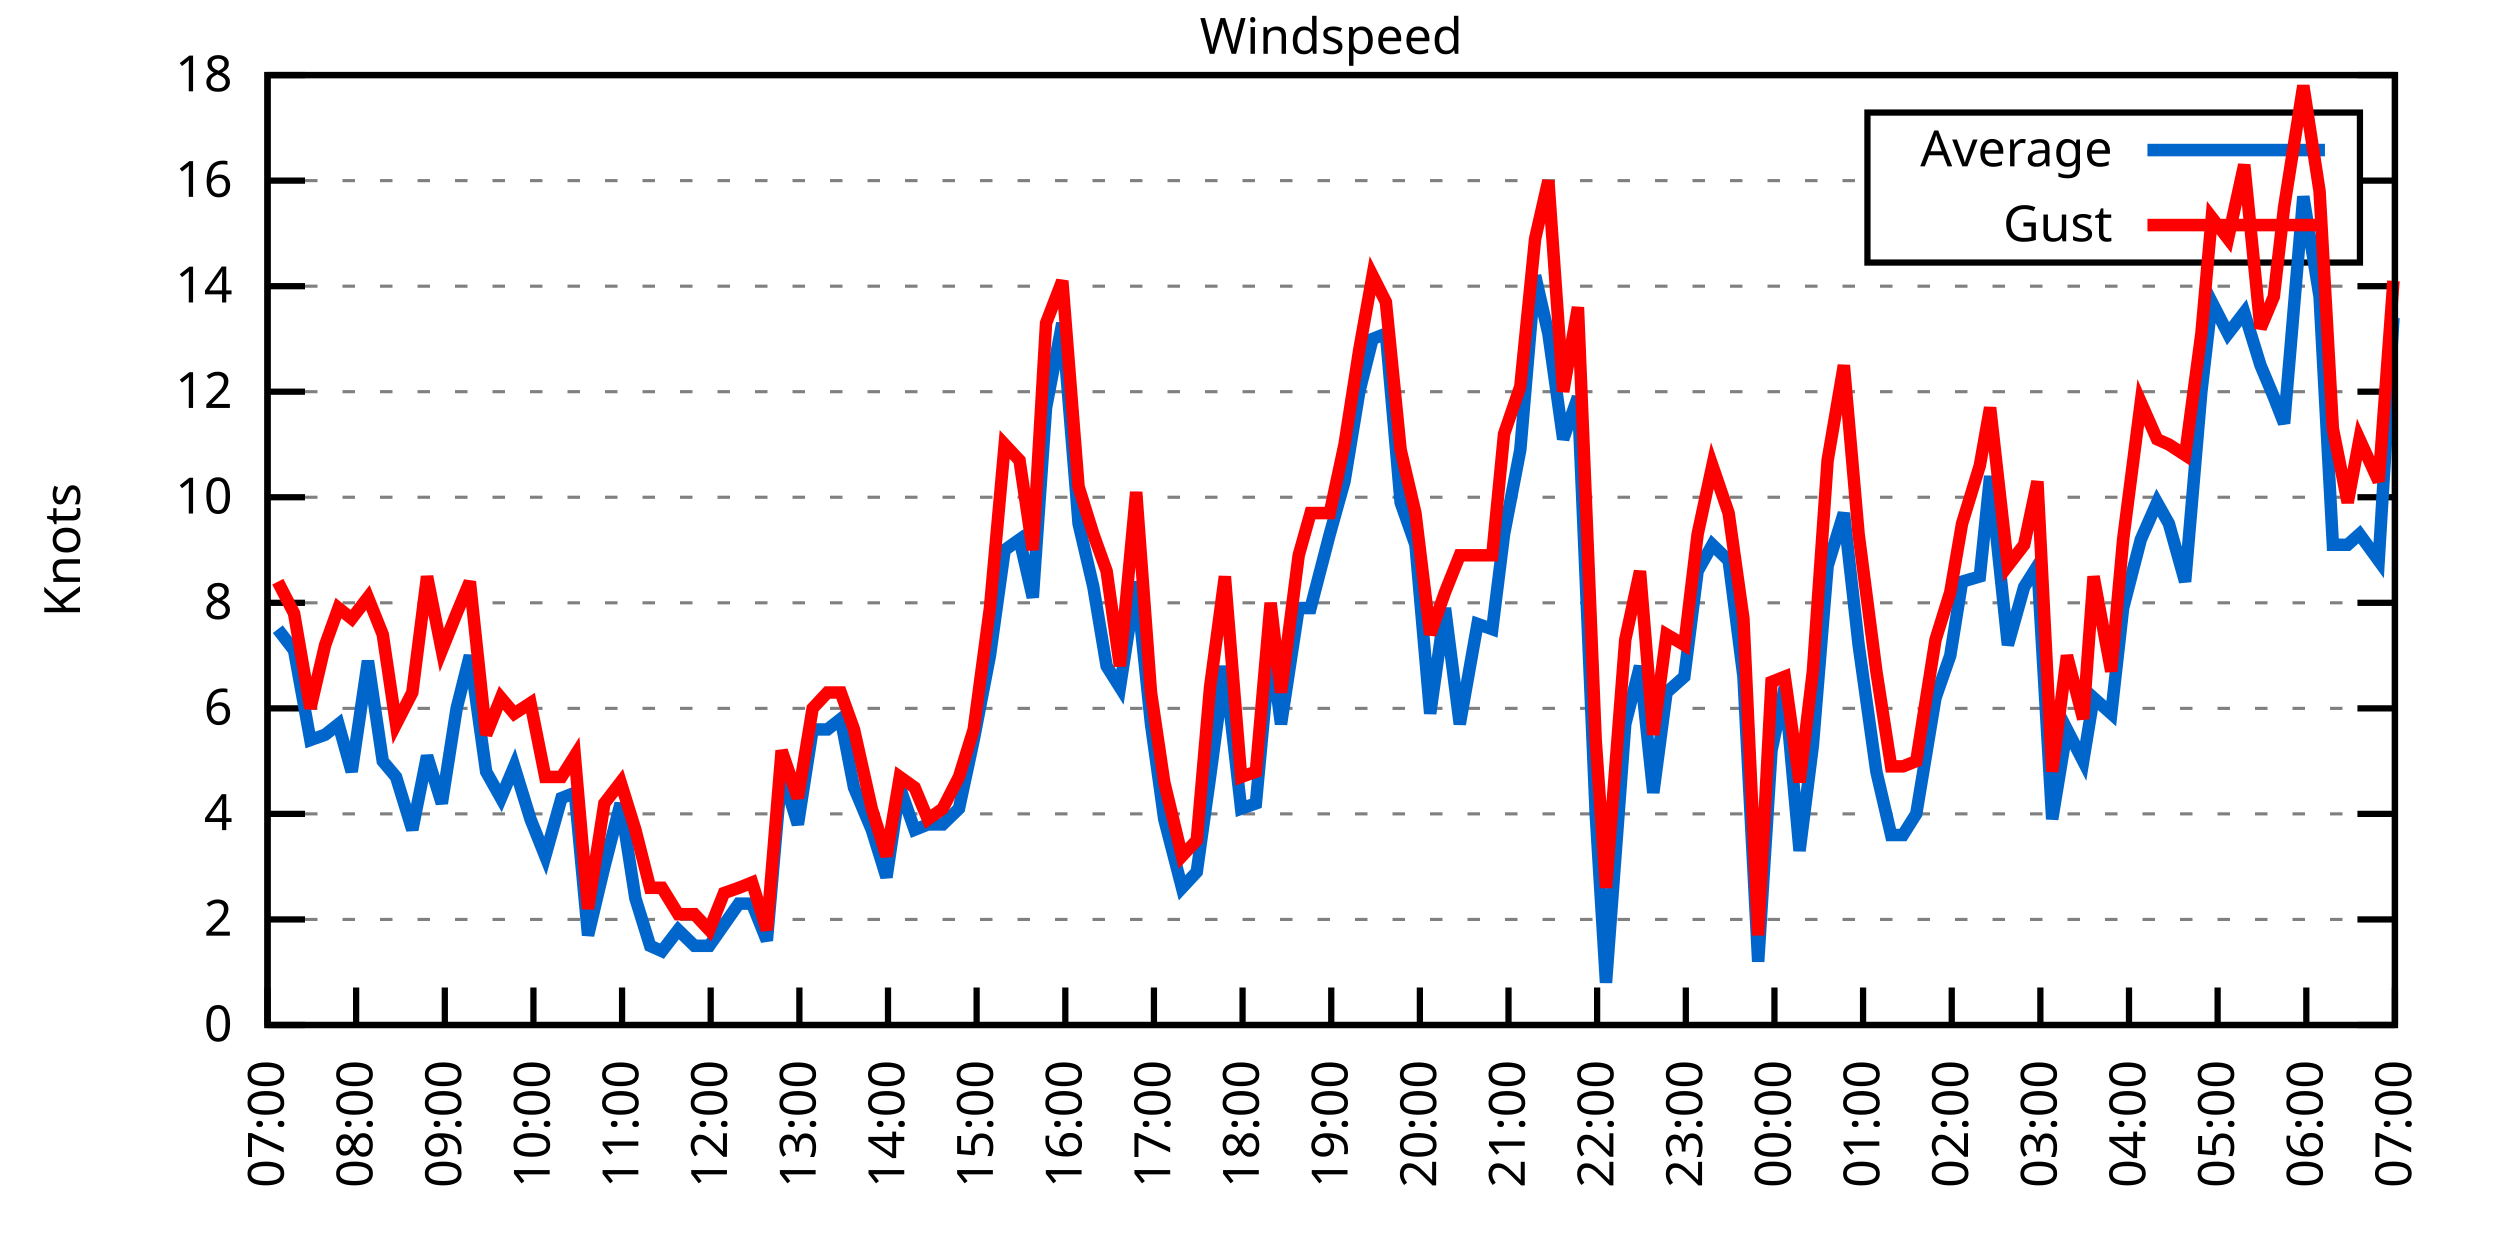
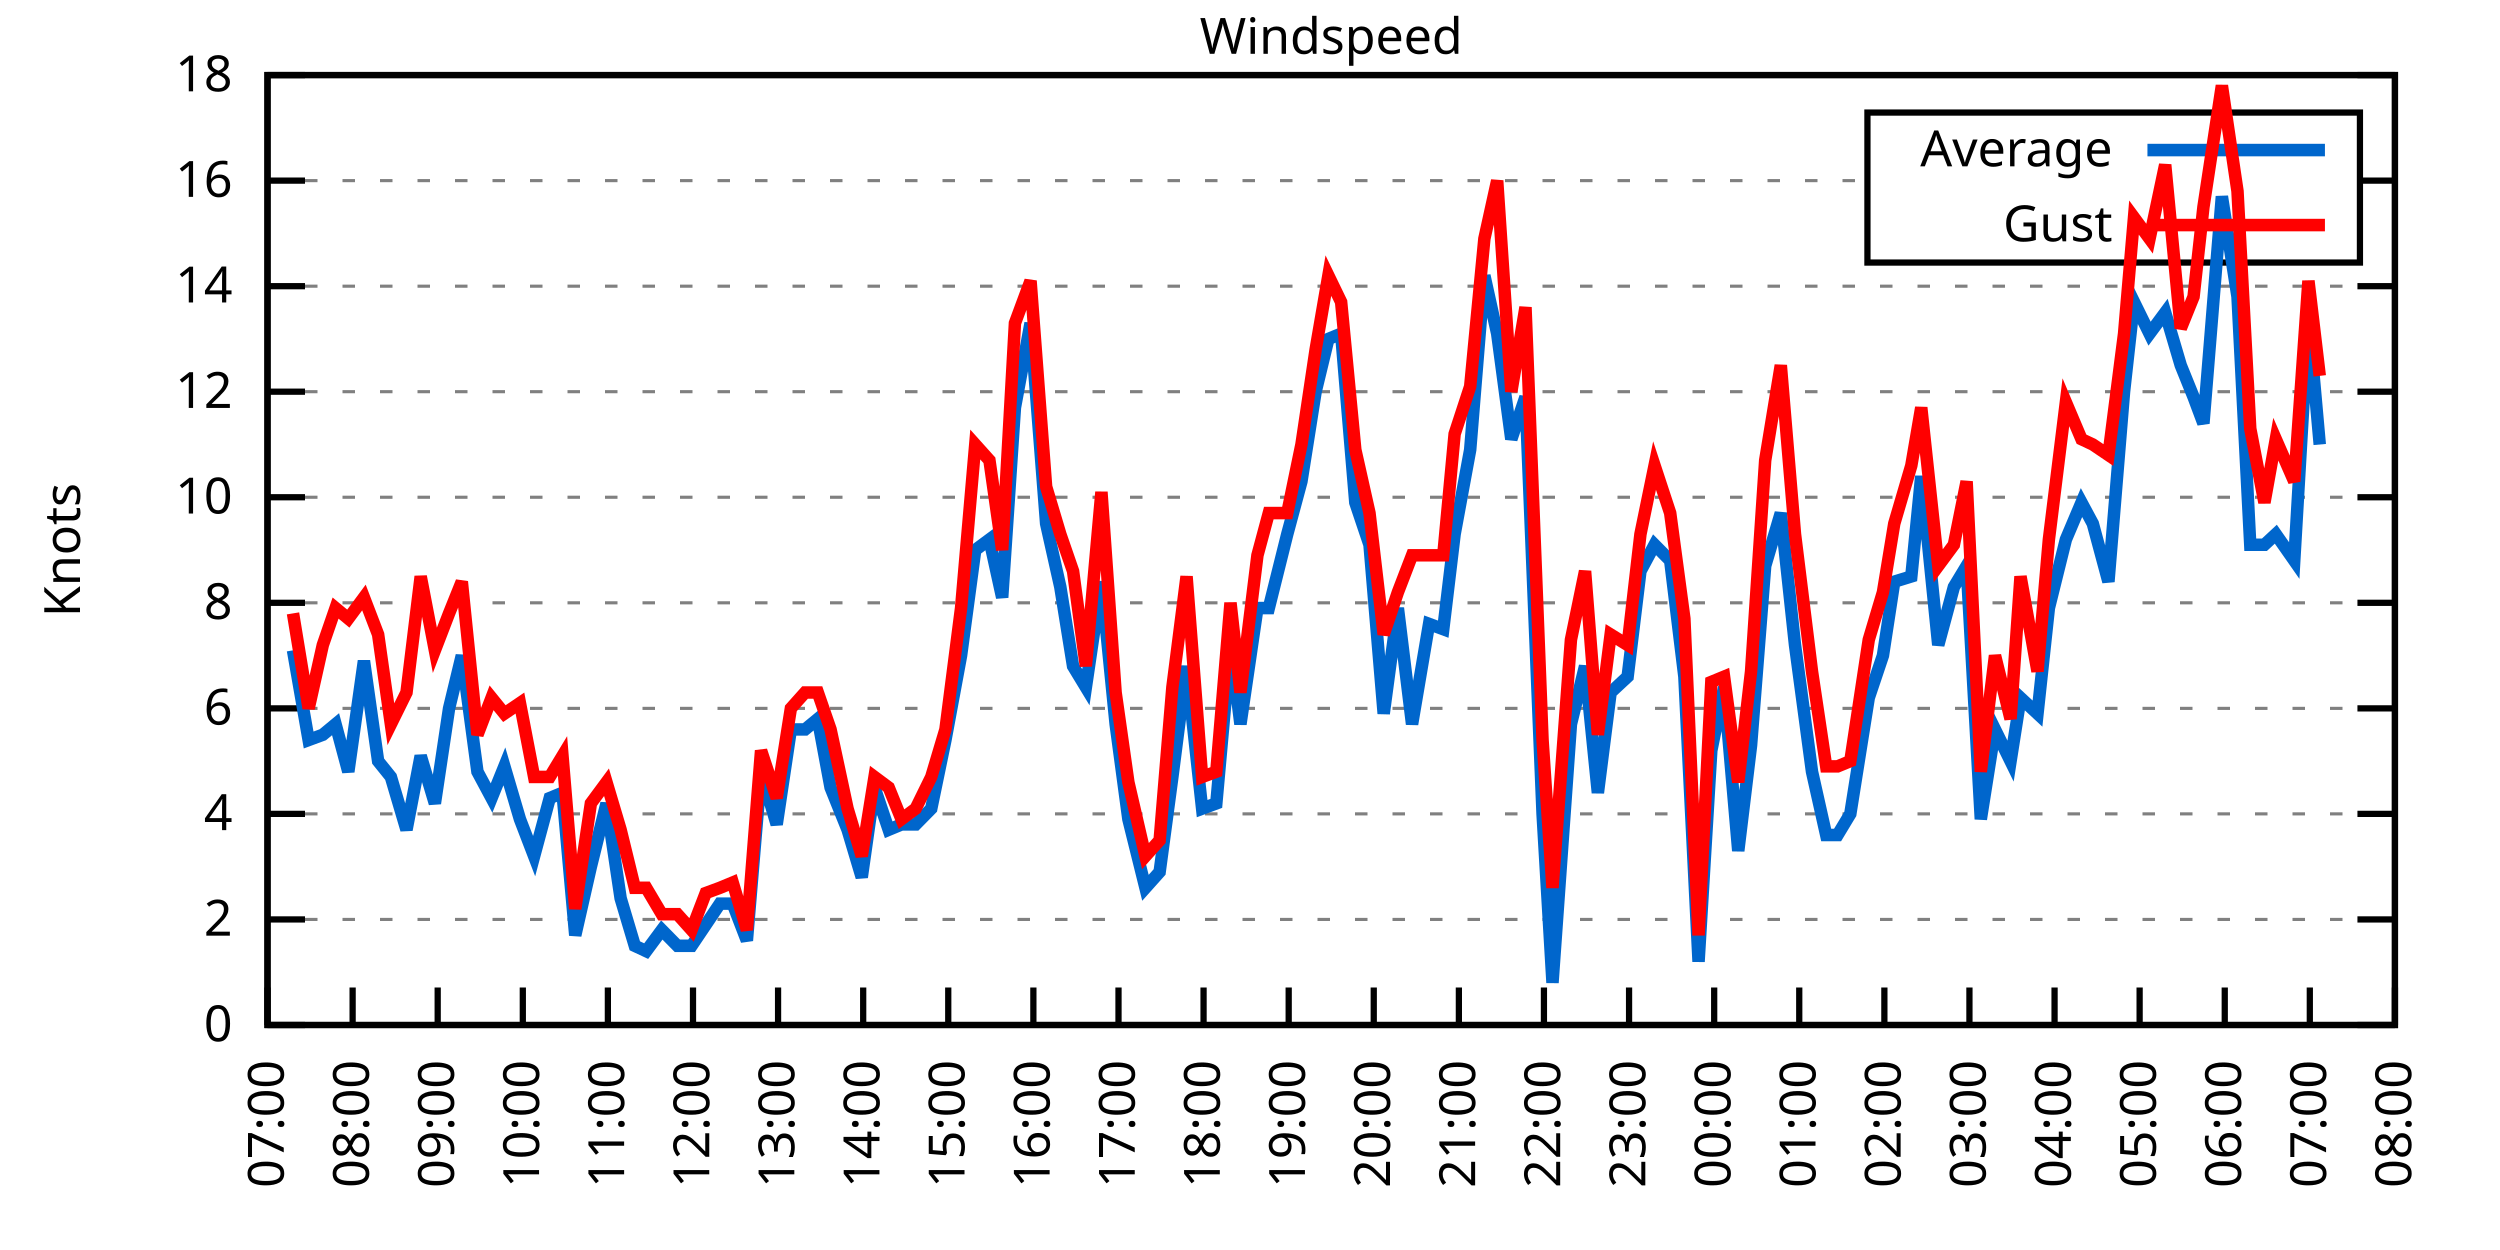
<svg xmlns="http://www.w3.org/2000/svg" xmlns:xlink="http://www.w3.org/1999/xlink" width="400" height="200" viewBox="0 0 400 200">
  <g id="gnuplot_canvas">
    <rect x="0" y="0" width="400" height="200" fill="none" />
    <defs>
      <circle id="gpDot" r="0.5" stroke-width="0.5" stroke="currentColor" />
      <path id="gpPt0" stroke-width="0.333" stroke="currentColor" d="M-1,0 h2 M0,-1 v2" />
      <path id="gpPt1" stroke-width="0.333" stroke="currentColor" d="M-1,-1 L1,1 M1,-1 L-1,1" />
      <path id="gpPt2" stroke-width="0.333" stroke="currentColor" d="M-1,0 L1,0 M0,-1 L0,1 M-1,-1 L1,1 M-1,1 L1,-1" />
      <rect id="gpPt3" stroke-width="0.333" stroke="currentColor" x="-1" y="-1" width="2" height="2" />
      <rect id="gpPt4" stroke-width="0.333" stroke="currentColor" fill="currentColor" x="-1" y="-1" width="2" height="2" />
      <circle id="gpPt5" stroke-width="0.333" stroke="currentColor" cx="0" cy="0" r="1" />
      <use xlink:href="#gpPt5" id="gpPt6" fill="currentColor" stroke="none" />
      <path id="gpPt7" stroke-width="0.333" stroke="currentColor" d="M0,-1.33 L-1.33,0.67 L1.33,0.67 z" />
      <use xlink:href="#gpPt7" id="gpPt8" fill="currentColor" stroke="none" />
      <use xlink:href="#gpPt7" id="gpPt9" stroke="currentColor" transform="rotate(180)" />
      <use xlink:href="#gpPt9" id="gpPt10" fill="currentColor" stroke="none" />
      <use xlink:href="#gpPt3" id="gpPt11" stroke="currentColor" transform="rotate(45)" />
      <use xlink:href="#gpPt11" id="gpPt12" fill="currentColor" stroke="none" />
      <path id="gpPt13" stroke-width="0.333" stroke="currentColor" d="M0,1.330 L1.265,0.411 L0.782,-1.067 L-0.782,-1.076 L-1.265,0.411 z" />
      <use xlink:href="#gpPt13" id="gpPt14" fill="currentColor" stroke="none" />
      <filter id="textbox" filterUnits="objectBoundingBox" x="0" y="0" height="1" width="1">
        <feFlood flood-color="white" flood-opacity="1" result="bgnd" />
        <feComposite in="SourceGraphic" in2="bgnd" operator="atop" />
      </filter>
      <filter id="greybox" filterUnits="objectBoundingBox" x="0" y="0" height="1" width="1">
        <feFlood flood-color="lightgrey" flood-opacity="1" result="grey" />
        <feComposite in="SourceGraphic" in2="grey" operator="atop" />
      </filter>
    </defs>
    <g fill="none" color="white" stroke="currentColor" stroke-width="1.00" stroke-linecap="butt" stroke-linejoin="miter">
</g>
    <g fill="none" color="black" stroke="currentColor" stroke-width="1.00" stroke-linecap="butt" stroke-linejoin="miter">
      <g stroke="none" shape-rendering="crispEdges">
        <polygon fill="rgb(255, 255, 255)" points="42.80,164.00 383.18,164.00 383.18,12.02 42.80,12.02 " />
      </g>
    </g>
    <g fill="none" color="black" stroke="currentColor" stroke-width="1.00" stroke-linecap="butt" stroke-linejoin="miter">
</g>
    <g fill="none" color="black" stroke="black" stroke-width="0.50" stroke-linecap="butt" stroke-linejoin="miter">
</g>
    <g fill="none" color="gray" stroke="currentColor" stroke-width="0.50" stroke-linecap="butt" stroke-linejoin="miter">
      <path stroke="gray" stroke-dasharray="2,4" class="gridline" d="M42.80,164.00 L383.19,164.00  " />
    </g>
    <g fill="none" color="gray" stroke="gray" stroke-width="1.00" stroke-linecap="butt" stroke-linejoin="miter">
</g>
    <g fill="none" color="black" stroke="currentColor" stroke-width="1.00" stroke-linecap="butt" stroke-linejoin="miter">
      <path stroke="black" d="M42.80,164.00 L48.80,164.00 M383.19,164.00 L377.19,164.00  " />
      <g transform="translate(37.20,166.60)" stroke="none" fill="black" font-family="Sans" font-size="8.00" text-anchor="end">
        <text>
          <tspan font-family="Sans"> 0</tspan>
        </text>
      </g>
    </g>
    <g fill="none" color="black" stroke="currentColor" stroke-width="1.00" stroke-linecap="butt" stroke-linejoin="miter">
</g>
    <g fill="none" color="black" stroke="black" stroke-width="0.50" stroke-linecap="butt" stroke-linejoin="miter">
</g>
    <g fill="none" color="gray" stroke="currentColor" stroke-width="0.50" stroke-linecap="butt" stroke-linejoin="miter">
      <path stroke="gray" stroke-dasharray="2,4" class="gridline" d="M42.80,147.11 L383.19,147.11  " />
    </g>
    <g fill="none" color="gray" stroke="gray" stroke-width="1.00" stroke-linecap="butt" stroke-linejoin="miter">
</g>
    <g fill="none" color="black" stroke="currentColor" stroke-width="1.00" stroke-linecap="butt" stroke-linejoin="miter">
      <path stroke="black" d="M42.80,147.11 L48.80,147.11 M383.19,147.11 L377.19,147.11  " />
      <g transform="translate(37.20,149.71)" stroke="none" fill="black" font-family="Sans" font-size="8.00" text-anchor="end">
        <text>
          <tspan font-family="Sans"> 2</tspan>
        </text>
      </g>
    </g>
    <g fill="none" color="black" stroke="currentColor" stroke-width="1.00" stroke-linecap="butt" stroke-linejoin="miter">
</g>
    <g fill="none" color="black" stroke="black" stroke-width="0.50" stroke-linecap="butt" stroke-linejoin="miter">
</g>
    <g fill="none" color="gray" stroke="currentColor" stroke-width="0.50" stroke-linecap="butt" stroke-linejoin="miter">
      <path stroke="gray" stroke-dasharray="2,4" class="gridline" d="M42.80,130.22 L383.19,130.22  " />
    </g>
    <g fill="none" color="gray" stroke="gray" stroke-width="1.00" stroke-linecap="butt" stroke-linejoin="miter">
</g>
    <g fill="none" color="black" stroke="currentColor" stroke-width="1.00" stroke-linecap="butt" stroke-linejoin="miter">
      <path stroke="black" d="M42.80,130.22 L48.80,130.22 M383.19,130.22 L377.19,130.22  " />
      <g transform="translate(37.20,132.82)" stroke="none" fill="black" font-family="Sans" font-size="8.00" text-anchor="end">
        <text>
          <tspan font-family="Sans"> 4</tspan>
        </text>
      </g>
    </g>
    <g fill="none" color="black" stroke="currentColor" stroke-width="1.00" stroke-linecap="butt" stroke-linejoin="miter">
</g>
    <g fill="none" color="black" stroke="black" stroke-width="0.50" stroke-linecap="butt" stroke-linejoin="miter">
</g>
    <g fill="none" color="gray" stroke="currentColor" stroke-width="0.50" stroke-linecap="butt" stroke-linejoin="miter">
      <path stroke="gray" stroke-dasharray="2,4" class="gridline" d="M42.80,113.34 L383.19,113.34  " />
    </g>
    <g fill="none" color="gray" stroke="gray" stroke-width="1.00" stroke-linecap="butt" stroke-linejoin="miter">
</g>
    <g fill="none" color="black" stroke="currentColor" stroke-width="1.00" stroke-linecap="butt" stroke-linejoin="miter">
      <path stroke="black" d="M42.80,113.34 L48.80,113.34 M383.19,113.34 L377.19,113.34  " />
      <g transform="translate(37.20,115.94)" stroke="none" fill="black" font-family="Sans" font-size="8.00" text-anchor="end">
        <text>
          <tspan font-family="Sans"> 6</tspan>
        </text>
      </g>
    </g>
    <g fill="none" color="black" stroke="currentColor" stroke-width="1.00" stroke-linecap="butt" stroke-linejoin="miter">
</g>
    <g fill="none" color="black" stroke="black" stroke-width="0.50" stroke-linecap="butt" stroke-linejoin="miter">
</g>
    <g fill="none" color="gray" stroke="currentColor" stroke-width="0.50" stroke-linecap="butt" stroke-linejoin="miter">
      <path stroke="gray" stroke-dasharray="2,4" class="gridline" d="M42.80,96.45 L383.19,96.45  " />
    </g>
    <g fill="none" color="gray" stroke="gray" stroke-width="1.00" stroke-linecap="butt" stroke-linejoin="miter">
</g>
    <g fill="none" color="black" stroke="currentColor" stroke-width="1.00" stroke-linecap="butt" stroke-linejoin="miter">
      <path stroke="black" d="M42.80,96.45 L48.80,96.45 M383.19,96.45 L377.19,96.45  " />
      <g transform="translate(37.20,99.05)" stroke="none" fill="black" font-family="Sans" font-size="8.00" text-anchor="end">
        <text>
          <tspan font-family="Sans"> 8</tspan>
        </text>
      </g>
    </g>
    <g fill="none" color="black" stroke="currentColor" stroke-width="1.00" stroke-linecap="butt" stroke-linejoin="miter">
</g>
    <g fill="none" color="black" stroke="black" stroke-width="0.50" stroke-linecap="butt" stroke-linejoin="miter">
</g>
    <g fill="none" color="gray" stroke="currentColor" stroke-width="0.50" stroke-linecap="butt" stroke-linejoin="miter">
      <path stroke="gray" stroke-dasharray="2,4" class="gridline" d="M42.80,79.56 L383.19,79.56  " />
    </g>
    <g fill="none" color="gray" stroke="gray" stroke-width="1.00" stroke-linecap="butt" stroke-linejoin="miter">
</g>
    <g fill="none" color="black" stroke="currentColor" stroke-width="1.00" stroke-linecap="butt" stroke-linejoin="miter">
      <path stroke="black" d="M42.80,79.56 L48.80,79.56 M383.19,79.56 L377.19,79.56  " />
      <g transform="translate(37.20,82.16)" stroke="none" fill="black" font-family="Sans" font-size="8.00" text-anchor="end">
        <text>
          <tspan font-family="Sans"> 10</tspan>
        </text>
      </g>
    </g>
    <g fill="none" color="black" stroke="currentColor" stroke-width="1.00" stroke-linecap="butt" stroke-linejoin="miter">
</g>
    <g fill="none" color="black" stroke="black" stroke-width="0.50" stroke-linecap="butt" stroke-linejoin="miter">
</g>
    <g fill="none" color="gray" stroke="currentColor" stroke-width="0.50" stroke-linecap="butt" stroke-linejoin="miter">
      <path stroke="gray" stroke-dasharray="2,4" class="gridline" d="M42.80,62.67 L383.19,62.67  " />
    </g>
    <g fill="none" color="gray" stroke="gray" stroke-width="1.00" stroke-linecap="butt" stroke-linejoin="miter">
</g>
    <g fill="none" color="black" stroke="currentColor" stroke-width="1.00" stroke-linecap="butt" stroke-linejoin="miter">
      <path stroke="black" d="M42.80,62.67 L48.80,62.67 M383.19,62.67 L377.19,62.67  " />
      <g transform="translate(37.20,65.27)" stroke="none" fill="black" font-family="Sans" font-size="8.00" text-anchor="end">
        <text>
          <tspan font-family="Sans"> 12</tspan>
        </text>
      </g>
    </g>
    <g fill="none" color="black" stroke="currentColor" stroke-width="1.00" stroke-linecap="butt" stroke-linejoin="miter">
</g>
    <g fill="none" color="black" stroke="black" stroke-width="0.50" stroke-linecap="butt" stroke-linejoin="miter">
</g>
    <g fill="none" color="gray" stroke="currentColor" stroke-width="0.50" stroke-linecap="butt" stroke-linejoin="miter">
      <path stroke="gray" stroke-dasharray="2,4" class="gridline" d="M42.80,45.79 L383.19,45.79  " />
    </g>
    <g fill="none" color="gray" stroke="gray" stroke-width="1.00" stroke-linecap="butt" stroke-linejoin="miter">
</g>
    <g fill="none" color="black" stroke="currentColor" stroke-width="1.00" stroke-linecap="butt" stroke-linejoin="miter">
      <path stroke="black" d="M42.80,45.79 L48.80,45.79 M383.19,45.79 L377.19,45.79  " />
      <g transform="translate(37.20,48.39)" stroke="none" fill="black" font-family="Sans" font-size="8.00" text-anchor="end">
        <text>
          <tspan font-family="Sans"> 14</tspan>
        </text>
      </g>
    </g>
    <g fill="none" color="black" stroke="currentColor" stroke-width="1.00" stroke-linecap="butt" stroke-linejoin="miter">
</g>
    <g fill="none" color="black" stroke="black" stroke-width="0.50" stroke-linecap="butt" stroke-linejoin="miter">
</g>
    <g fill="none" color="gray" stroke="currentColor" stroke-width="0.50" stroke-linecap="butt" stroke-linejoin="miter">
      <path stroke="gray" stroke-dasharray="2,4" class="gridline" d="M42.80,28.90 L298.79,28.90 M377.59,28.90 L383.19,28.90  " />
    </g>
    <g fill="none" color="gray" stroke="gray" stroke-width="1.00" stroke-linecap="butt" stroke-linejoin="miter">
</g>
    <g fill="none" color="black" stroke="currentColor" stroke-width="1.00" stroke-linecap="butt" stroke-linejoin="miter">
      <path stroke="black" d="M42.80,28.90 L48.80,28.90 M383.19,28.90 L377.19,28.90  " />
      <g transform="translate(37.20,31.50)" stroke="none" fill="black" font-family="Sans" font-size="8.00" text-anchor="end">
        <text>
          <tspan font-family="Sans"> 16</tspan>
        </text>
      </g>
    </g>
    <g fill="none" color="black" stroke="currentColor" stroke-width="1.00" stroke-linecap="butt" stroke-linejoin="miter">
</g>
    <g fill="none" color="black" stroke="black" stroke-width="0.50" stroke-linecap="butt" stroke-linejoin="miter">
</g>
    <g fill="none" color="gray" stroke="currentColor" stroke-width="0.50" stroke-linecap="butt" stroke-linejoin="miter">
      <path stroke="gray" stroke-dasharray="2,4" class="gridline" d="M42.80,12.01 L383.19,12.01  " />
    </g>
    <g fill="none" color="gray" stroke="gray" stroke-width="1.00" stroke-linecap="butt" stroke-linejoin="miter">
</g>
    <g fill="none" color="black" stroke="currentColor" stroke-width="1.00" stroke-linecap="butt" stroke-linejoin="miter">
      <path stroke="black" d="M42.80,12.01 L48.80,12.01 M383.19,12.01 L377.19,12.01  " />
      <g transform="translate(37.20,14.61)" stroke="none" fill="black" font-family="Sans" font-size="8.00" text-anchor="end">
        <text>
          <tspan font-family="Sans"> 18</tspan>
        </text>
      </g>
    </g>
    <g fill="none" color="black" stroke="currentColor" stroke-width="1.00" stroke-linecap="butt" stroke-linejoin="miter">
      <path stroke="black" d="M42.80,164.00 L42.80,158.00  " />
      <g transform="translate(45.40,169.60) rotate(270.00)" stroke="none" fill="black" font-family="Sans" font-size="8.00" text-anchor="end">
        <text>
          <tspan font-family="Sans">07:00</tspan>
        </text>
      </g>
    </g>
    <g fill="none" color="black" stroke="currentColor" stroke-width="1.00" stroke-linecap="butt" stroke-linejoin="miter">
-       <path stroke="black" d="M56.98,164.00 L56.98,158.00  " />
-       <g transform="translate(59.58,169.60) rotate(270.00)" stroke="none" fill="black" font-family="Sans" font-size="8.00" text-anchor="end">
+       <path stroke="black" d="M56.42,164.00 L56.42,158.00  " />
+       <g transform="translate(59.02,169.60) rotate(270.00)" stroke="none" fill="black" font-family="Sans" font-size="8.00" text-anchor="end">
        <text>
          <tspan font-family="Sans">08:00</tspan>
        </text>
      </g>
    </g>
    <g fill="none" color="black" stroke="currentColor" stroke-width="1.00" stroke-linecap="butt" stroke-linejoin="miter">
-       <path stroke="black" d="M71.17,164.00 L71.17,158.00  " />
-       <g transform="translate(73.77,169.60) rotate(270.00)" stroke="none" fill="black" font-family="Sans" font-size="8.00" text-anchor="end">
+       <path stroke="black" d="M70.03,164.00 L70.03,158.00  " />
+       <g transform="translate(72.63,169.60) rotate(270.00)" stroke="none" fill="black" font-family="Sans" font-size="8.00" text-anchor="end">
        <text>
          <tspan font-family="Sans">09:00</tspan>
        </text>
      </g>
    </g>
    <g fill="none" color="black" stroke="currentColor" stroke-width="1.00" stroke-linecap="butt" stroke-linejoin="miter">
-       <path stroke="black" d="M85.35,164.00 L85.35,158.00  " />
-       <g transform="translate(87.95,169.60) rotate(270.00)" stroke="none" fill="black" font-family="Sans" font-size="8.00" text-anchor="end">
+       <path stroke="black" d="M83.65,164.00 L83.65,158.00  " />
+       <g transform="translate(86.25,169.60) rotate(270.00)" stroke="none" fill="black" font-family="Sans" font-size="8.00" text-anchor="end">
        <text>
          <tspan font-family="Sans">10:00</tspan>
        </text>
      </g>
    </g>
    <g fill="none" color="black" stroke="currentColor" stroke-width="1.00" stroke-linecap="butt" stroke-linejoin="miter">
-       <path stroke="black" d="M99.53,164.00 L99.53,158.00  " />
-       <g transform="translate(102.13,169.60) rotate(270.00)" stroke="none" fill="black" font-family="Sans" font-size="8.00" text-anchor="end">
+       <path stroke="black" d="M97.26,164.00 L97.26,158.00  " />
+       <g transform="translate(99.86,169.60) rotate(270.00)" stroke="none" fill="black" font-family="Sans" font-size="8.00" text-anchor="end">
        <text>
          <tspan font-family="Sans">11:00</tspan>
        </text>
      </g>
    </g>
    <g fill="none" color="black" stroke="currentColor" stroke-width="1.00" stroke-linecap="butt" stroke-linejoin="miter">
-       <path stroke="black" d="M113.71,164.00 L113.71,158.00  " />
-       <g transform="translate(116.31,169.60) rotate(270.00)" stroke="none" fill="black" font-family="Sans" font-size="8.00" text-anchor="end">
+       <path stroke="black" d="M110.88,164.00 L110.88,158.00  " />
+       <g transform="translate(113.48,169.60) rotate(270.00)" stroke="none" fill="black" font-family="Sans" font-size="8.00" text-anchor="end">
        <text>
          <tspan font-family="Sans">12:00</tspan>
        </text>
      </g>
    </g>
    <g fill="none" color="black" stroke="currentColor" stroke-width="1.00" stroke-linecap="butt" stroke-linejoin="miter">
-       <path stroke="black" d="M127.90,164.00 L127.90,158.00  " />
-       <g transform="translate(130.50,169.60) rotate(270.00)" stroke="none" fill="black" font-family="Sans" font-size="8.00" text-anchor="end">
+       <path stroke="black" d="M124.49,164.00 L124.49,158.00  " />
+       <g transform="translate(127.09,169.60) rotate(270.00)" stroke="none" fill="black" font-family="Sans" font-size="8.00" text-anchor="end">
        <text>
          <tspan font-family="Sans">13:00</tspan>
        </text>
      </g>
    </g>
    <g fill="none" color="black" stroke="currentColor" stroke-width="1.00" stroke-linecap="butt" stroke-linejoin="miter">
-       <path stroke="black" d="M142.08,164.00 L142.08,158.00  " />
-       <g transform="translate(144.68,169.60) rotate(270.00)" stroke="none" fill="black" font-family="Sans" font-size="8.00" text-anchor="end">
+       <path stroke="black" d="M138.11,164.00 L138.11,158.00  " />
+       <g transform="translate(140.71,169.60) rotate(270.00)" stroke="none" fill="black" font-family="Sans" font-size="8.00" text-anchor="end">
        <text>
          <tspan font-family="Sans">14:00</tspan>
        </text>
      </g>
    </g>
    <g fill="none" color="black" stroke="currentColor" stroke-width="1.00" stroke-linecap="butt" stroke-linejoin="miter">
-       <path stroke="black" d="M156.26,164.00 L156.26,158.00  " />
-       <g transform="translate(158.86,169.60) rotate(270.00)" stroke="none" fill="black" font-family="Sans" font-size="8.00" text-anchor="end">
+       <path stroke="black" d="M151.72,164.00 L151.72,158.00  " />
+       <g transform="translate(154.32,169.60) rotate(270.00)" stroke="none" fill="black" font-family="Sans" font-size="8.00" text-anchor="end">
        <text>
          <tspan font-family="Sans">15:00</tspan>
        </text>
      </g>
    </g>
    <g fill="none" color="black" stroke="currentColor" stroke-width="1.00" stroke-linecap="butt" stroke-linejoin="miter">
-       <path stroke="black" d="M170.45,164.00 L170.45,158.00  " />
-       <g transform="translate(173.05,169.60) rotate(270.00)" stroke="none" fill="black" font-family="Sans" font-size="8.00" text-anchor="end">
+       <path stroke="black" d="M165.34,164.00 L165.34,158.00  " />
+       <g transform="translate(167.94,169.60) rotate(270.00)" stroke="none" fill="black" font-family="Sans" font-size="8.00" text-anchor="end">
        <text>
          <tspan font-family="Sans">16:00</tspan>
        </text>
      </g>
    </g>
    <g fill="none" color="black" stroke="currentColor" stroke-width="1.00" stroke-linecap="butt" stroke-linejoin="miter">
-       <path stroke="black" d="M184.63,164.00 L184.63,158.00  " />
-       <g transform="translate(187.23,169.60) rotate(270.00)" stroke="none" fill="black" font-family="Sans" font-size="8.00" text-anchor="end">
+       <path stroke="black" d="M178.96,164.00 L178.96,158.00  " />
+       <g transform="translate(181.56,169.60) rotate(270.00)" stroke="none" fill="black" font-family="Sans" font-size="8.00" text-anchor="end">
        <text>
          <tspan font-family="Sans">17:00</tspan>
        </text>
      </g>
    </g>
    <g fill="none" color="black" stroke="currentColor" stroke-width="1.00" stroke-linecap="butt" stroke-linejoin="miter">
-       <path stroke="black" d="M198.81,164.00 L198.81,158.00  " />
-       <g transform="translate(201.41,169.60) rotate(270.00)" stroke="none" fill="black" font-family="Sans" font-size="8.00" text-anchor="end">
+       <path stroke="black" d="M192.57,164.00 L192.57,158.00  " />
+       <g transform="translate(195.17,169.60) rotate(270.00)" stroke="none" fill="black" font-family="Sans" font-size="8.00" text-anchor="end">
        <text>
          <tspan font-family="Sans">18:00</tspan>
        </text>
      </g>
    </g>
    <g fill="none" color="black" stroke="currentColor" stroke-width="1.00" stroke-linecap="butt" stroke-linejoin="miter">
-       <path stroke="black" d="M213.00,164.00 L213.00,158.00  " />
-       <g transform="translate(215.60,169.60) rotate(270.00)" stroke="none" fill="black" font-family="Sans" font-size="8.00" text-anchor="end">
+       <path stroke="black" d="M206.19,164.00 L206.19,158.00  " />
+       <g transform="translate(208.79,169.60) rotate(270.00)" stroke="none" fill="black" font-family="Sans" font-size="8.00" text-anchor="end">
        <text>
          <tspan font-family="Sans">19:00</tspan>
        </text>
      </g>
    </g>
    <g fill="none" color="black" stroke="currentColor" stroke-width="1.00" stroke-linecap="butt" stroke-linejoin="miter">
-       <path stroke="black" d="M227.18,164.00 L227.18,158.00  " />
-       <g transform="translate(229.78,169.60) rotate(270.00)" stroke="none" fill="black" font-family="Sans" font-size="8.00" text-anchor="end">
+       <path stroke="black" d="M219.80,164.00 L219.80,158.00  " />
+       <g transform="translate(222.40,169.60) rotate(270.00)" stroke="none" fill="black" font-family="Sans" font-size="8.00" text-anchor="end">
        <text>
          <tspan font-family="Sans">20:00</tspan>
        </text>
      </g>
    </g>
    <g fill="none" color="black" stroke="currentColor" stroke-width="1.00" stroke-linecap="butt" stroke-linejoin="miter">
-       <path stroke="black" d="M241.36,164.00 L241.36,158.00  " />
-       <g transform="translate(243.96,169.60) rotate(270.00)" stroke="none" fill="black" font-family="Sans" font-size="8.00" text-anchor="end">
+       <path stroke="black" d="M233.42,164.00 L233.42,158.00  " />
+       <g transform="translate(236.02,169.60) rotate(270.00)" stroke="none" fill="black" font-family="Sans" font-size="8.00" text-anchor="end">
        <text>
          <tspan font-family="Sans">21:00</tspan>
        </text>
      </g>
    </g>
    <g fill="none" color="black" stroke="currentColor" stroke-width="1.00" stroke-linecap="butt" stroke-linejoin="miter">
-       <path stroke="black" d="M255.54,164.00 L255.54,158.00  " />
-       <g transform="translate(258.14,169.60) rotate(270.00)" stroke="none" fill="black" font-family="Sans" font-size="8.00" text-anchor="end">
+       <path stroke="black" d="M247.03,164.00 L247.03,158.00  " />
+       <g transform="translate(249.63,169.60) rotate(270.00)" stroke="none" fill="black" font-family="Sans" font-size="8.00" text-anchor="end">
        <text>
          <tspan font-family="Sans">22:00</tspan>
        </text>
      </g>
    </g>
    <g fill="none" color="black" stroke="currentColor" stroke-width="1.00" stroke-linecap="butt" stroke-linejoin="miter">
-       <path stroke="black" d="M269.73,164.00 L269.73,158.00  " />
-       <g transform="translate(272.33,169.60) rotate(270.00)" stroke="none" fill="black" font-family="Sans" font-size="8.00" text-anchor="end">
+       <path stroke="black" d="M260.65,164.00 L260.65,158.00  " />
+       <g transform="translate(263.25,169.60) rotate(270.00)" stroke="none" fill="black" font-family="Sans" font-size="8.00" text-anchor="end">
        <text>
          <tspan font-family="Sans">23:00</tspan>
        </text>
      </g>
    </g>
    <g fill="none" color="black" stroke="currentColor" stroke-width="1.00" stroke-linecap="butt" stroke-linejoin="miter">
-       <path stroke="black" d="M283.91,164.00 L283.91,158.00  " />
-       <g transform="translate(286.51,169.60) rotate(270.00)" stroke="none" fill="black" font-family="Sans" font-size="8.00" text-anchor="end">
+       <path stroke="black" d="M274.27,164.00 L274.27,158.00  " />
+       <g transform="translate(276.87,169.60) rotate(270.00)" stroke="none" fill="black" font-family="Sans" font-size="8.00" text-anchor="end">
        <text>
          <tspan font-family="Sans">00:00</tspan>
        </text>
      </g>
    </g>
    <g fill="none" color="black" stroke="currentColor" stroke-width="1.00" stroke-linecap="butt" stroke-linejoin="miter">
-       <path stroke="black" d="M298.09,164.00 L298.09,158.00  " />
-       <g transform="translate(300.69,169.60) rotate(270.00)" stroke="none" fill="black" font-family="Sans" font-size="8.00" text-anchor="end">
+       <path stroke="black" d="M287.88,164.00 L287.88,158.00  " />
+       <g transform="translate(290.48,169.60) rotate(270.00)" stroke="none" fill="black" font-family="Sans" font-size="8.00" text-anchor="end">
        <text>
          <tspan font-family="Sans">01:00</tspan>
        </text>
      </g>
    </g>
    <g fill="none" color="black" stroke="currentColor" stroke-width="1.00" stroke-linecap="butt" stroke-linejoin="miter">
-       <path stroke="black" d="M312.28,164.00 L312.28,158.00  " />
-       <g transform="translate(314.88,169.60) rotate(270.00)" stroke="none" fill="black" font-family="Sans" font-size="8.00" text-anchor="end">
+       <path stroke="black" d="M301.50,164.00 L301.50,158.00  " />
+       <g transform="translate(304.10,169.60) rotate(270.00)" stroke="none" fill="black" font-family="Sans" font-size="8.00" text-anchor="end">
        <text>
          <tspan font-family="Sans">02:00</tspan>
        </text>
      </g>
    </g>
    <g fill="none" color="black" stroke="currentColor" stroke-width="1.00" stroke-linecap="butt" stroke-linejoin="miter">
-       <path stroke="black" d="M326.46,164.00 L326.46,158.00  " />
-       <g transform="translate(329.06,169.60) rotate(270.00)" stroke="none" fill="black" font-family="Sans" font-size="8.00" text-anchor="end">
+       <path stroke="black" d="M315.11,164.00 L315.11,158.00  " />
+       <g transform="translate(317.71,169.60) rotate(270.00)" stroke="none" fill="black" font-family="Sans" font-size="8.00" text-anchor="end">
        <text>
          <tspan font-family="Sans">03:00</tspan>
        </text>
      </g>
    </g>
    <g fill="none" color="black" stroke="currentColor" stroke-width="1.00" stroke-linecap="butt" stroke-linejoin="miter">
-       <path stroke="black" d="M340.64,164.00 L340.64,158.00  " />
-       <g transform="translate(343.24,169.60) rotate(270.00)" stroke="none" fill="black" font-family="Sans" font-size="8.00" text-anchor="end">
+       <path stroke="black" d="M328.73,164.00 L328.73,158.00  " />
+       <g transform="translate(331.33,169.60) rotate(270.00)" stroke="none" fill="black" font-family="Sans" font-size="8.00" text-anchor="end">
        <text>
          <tspan font-family="Sans">04:00</tspan>
        </text>
      </g>
    </g>
    <g fill="none" color="black" stroke="currentColor" stroke-width="1.00" stroke-linecap="butt" stroke-linejoin="miter">
-       <path stroke="black" d="M354.82,164.00 L354.82,158.00  " />
-       <g transform="translate(357.42,169.60) rotate(270.00)" stroke="none" fill="black" font-family="Sans" font-size="8.00" text-anchor="end">
+       <path stroke="black" d="M342.34,164.00 L342.34,158.00  " />
+       <g transform="translate(344.94,169.60) rotate(270.00)" stroke="none" fill="black" font-family="Sans" font-size="8.00" text-anchor="end">
        <text>
          <tspan font-family="Sans">05:00</tspan>
        </text>
      </g>
    </g>
    <g fill="none" color="black" stroke="currentColor" stroke-width="1.00" stroke-linecap="butt" stroke-linejoin="miter">
-       <path stroke="black" d="M369.01,164.00 L369.01,158.00  " />
-       <g transform="translate(371.61,169.60) rotate(270.00)" stroke="none" fill="black" font-family="Sans" font-size="8.00" text-anchor="end">
+       <path stroke="black" d="M355.96,164.00 L355.96,158.00  " />
+       <g transform="translate(358.56,169.60) rotate(270.00)" stroke="none" fill="black" font-family="Sans" font-size="8.00" text-anchor="end">
        <text>
          <tspan font-family="Sans">06:00</tspan>
+         </text>
+       </g>
+     </g>
+     <g fill="none" color="black" stroke="currentColor" stroke-width="1.00" stroke-linecap="butt" stroke-linejoin="miter">
+       <path stroke="black" d="M369.57,164.00 L369.57,158.00  " />
+       <g transform="translate(372.17,169.60) rotate(270.00)" stroke="none" fill="black" font-family="Sans" font-size="8.00" text-anchor="end">
+         <text>
+           <tspan font-family="Sans">07:00</tspan>
        </text>
      </g>
    </g>
    <g fill="none" color="black" stroke="currentColor" stroke-width="1.00" stroke-linecap="butt" stroke-linejoin="miter">
      <path stroke="black" d="M383.19,164.00 L383.19,158.00  " />
      <g transform="translate(385.79,169.60) rotate(270.00)" stroke="none" fill="black" font-family="Sans" font-size="8.00" text-anchor="end">
        <text>
-           <tspan font-family="Sans">07:00</tspan>
+           <tspan font-family="Sans">08:00</tspan>
        </text>
      </g>
    </g>
    <g fill="none" color="black" stroke="currentColor" stroke-width="1.00" stroke-linecap="butt" stroke-linejoin="miter">
</g>
    <g fill="none" color="black" stroke="currentColor" stroke-width="1.00" stroke-linecap="butt" stroke-linejoin="miter">
      <path stroke="black" d="M42.80,12.01 L42.80,164.00 L383.19,164.00 L383.19,12.01 L42.80,12.01 Z  " />
    </g>
    <g fill="none" color="black" stroke="currentColor" stroke-width="1.00" stroke-linecap="butt" stroke-linejoin="miter">
</g>
    <g fill="none" color="black" stroke="currentColor" stroke-width="1.00" stroke-linecap="butt" stroke-linejoin="miter">
      <path stroke="black" d="M298.79,42.01 L298.79,18.01 L377.59,18.01 L377.59,42.01 L298.79,42.01 Z  " />
    </g>
    <g id="Windspeed_plot_1">
      <g fill="none" color="white" stroke="black" stroke-width="2.00" stroke-linecap="butt" stroke-linejoin="miter">
</g>
      <g fill="none" color="black" stroke="currentColor" stroke-width="2.00" stroke-linecap="butt" stroke-linejoin="miter">
        <g transform="translate(337.99,26.61)" stroke="none" fill="black" font-family="Sans" font-size="8.00" text-anchor="end">
          <text>
            <tspan font-family="Sans">Average</tspan>
          </text>
        </g>
      </g>
      <g fill="none" color="black" stroke="currentColor" stroke-width="2.00" stroke-linecap="butt" stroke-linejoin="miter">
-         <path stroke="rgb(  0, 102, 204)" d="M343.59,24.01 L371.99,24.01 M44.45,100.67 L47.05,104.05 L49.66,118.40 L52.02,117.56 L54.15,115.87 L56.27,123.47   L58.87,105.74 L61.24,121.78 L63.37,124.31 L65.97,132.76 L68.33,120.94 L70.69,128.54 L73.06,113.34 L75.18,104.89   L77.78,123.47 L80.15,127.69 L82.28,122.62 L84.88,131.07 L87.24,136.98 L89.84,127.69 L91.97,126.85 L94.09,149.65   L96.70,138.67 L99.30,128.54 L101.66,143.73 L104.02,151.33 L105.91,152.18 L108.51,148.80 L111.11,151.33 L113.48,151.33   L115.84,147.96 L118.21,144.58 L120.33,144.58 L122.70,150.49 L125.06,123.47 L127.66,131.91 L130.02,116.71 L132.39,116.71   L134.52,115.03 L136.64,126.00 L139.48,132.76 L141.84,140.36 L143.97,126.00 L146.34,132.76 L148.46,131.91 L150.83,131.91   L153.43,129.38 L155.79,118.40 L158.39,104.89 L160.75,88.00 L163.12,86.32 L165.25,95.60 L167.37,65.21 L169.97,51.70   L172.57,83.78 L174.94,93.92 L177.06,106.58 L179.19,109.96 L181.79,93.07 L184.16,115.87 L186.28,131.07 L189.12,142.05   L191.48,139.51 L193.61,124.31 L195.98,106.58 L198.58,129.38 L200.94,128.54 L203.30,103.20 L204.96,115.87 L207.79,97.29   L209.69,97.29 L212.76,85.47 L215.12,77.03 L217.49,62.67 L219.61,54.23 L221.74,53.39 L224.10,80.41 L226.47,87.16   L228.83,114.18 L231.20,97.29 L233.56,115.87 L236.40,99.83 L238.76,100.67 L240.65,85.47 L243.25,71.96 L245.62,44.10   L247.74,53.39 L250.11,70.27 L252.47,63.52 L255.31,130.22 L256.96,157.24 L260.04,115.87 L262.40,106.58 L264.53,126.85   L266.65,110.80 L269.49,108.27 L271.62,91.38 L273.98,87.16 L276.58,89.69 L278.95,108.27 L281.31,153.87 L283.44,120.09   L285.56,109.96 L287.93,136.14 L290.06,119.25 L292.42,90.54 L295.02,82.09 L297.38,103.20 L300.22,123.47 L302.58,133.60   L304.47,133.60 L306.60,130.22 L309.68,111.65 L312.04,104.89 L313.93,93.07 L316.77,92.23 L318.42,76.18 L321.26,103.20   L323.86,93.92 L325.99,90.54 L328.35,131.07 L330.71,116.71 L333.31,121.78 L334.97,111.65 L337.80,114.18 L339.70,97.29   L342.53,86.32 L345.13,80.41 L347.02,83.78 L349.62,93.07 L352.22,62.67 L353.88,48.32 L356.48,53.39 L359.08,50.01   L361.68,58.45 L363.81,63.52 L365.46,67.74 L368.53,31.43 L371.13,47.47 L373.26,87.16 L375.63,87.16 L377.52,85.47   L380.59,89.69 L382.95,50.85  " />
+         <path stroke="rgb(  0, 102, 204)" d="M343.59,24.01 L371.99,24.01 M46.88,104.05 L49.38,118.40 L51.65,117.56 L53.69,115.87 L55.73,123.47 L58.23,105.74   L60.50,121.78 L62.54,124.31 L65.04,132.76 L67.31,120.94 L69.58,128.54 L71.85,113.34 L73.89,104.89 L76.39,123.47   L78.65,127.69 L80.70,122.62 L83.19,131.07 L85.46,136.98 L87.96,127.69 L90.00,126.85 L92.04,149.65 L94.54,138.67   L97.04,128.54 L99.30,143.73 L101.57,151.33 L103.39,152.18 L105.89,148.80 L108.38,151.33 L110.65,151.33 L112.92,147.96   L115.19,144.58 L117.23,144.58 L119.50,150.49 L121.77,123.47 L124.27,131.91 L126.54,116.71 L128.81,116.71 L130.85,115.03   L132.89,126.00 L135.61,132.76 L137.88,140.36 L139.92,126.00 L142.19,132.76 L144.24,131.91 L146.51,131.91 L149.00,129.38   L151.27,118.40 L153.77,104.89 L156.04,88.00 L158.31,86.32 L160.35,95.60 L162.39,65.21 L164.89,51.70 L167.38,83.78   L169.65,93.92 L171.69,106.58 L173.74,109.96 L176.23,93.07 L178.50,115.87 L180.54,131.07 L183.27,142.05 L185.54,139.51   L187.58,124.31 L189.85,106.58 L192.34,129.38 L194.61,128.54 L196.88,103.20 L198.47,115.87 L201.19,97.29 L203.01,97.29   L205.96,85.47 L208.23,77.03 L210.50,62.67 L212.54,54.23 L214.58,53.39 L216.85,80.41 L219.12,87.16 L221.39,114.18   L223.66,97.29 L225.93,115.87 L228.65,99.83 L230.92,100.67 L232.74,85.47 L235.23,71.96 L237.50,44.10 L239.55,53.39   L241.81,70.27 L244.08,63.52 L246.81,130.22 L248.40,157.24 L251.35,115.87 L253.61,106.58 L255.66,126.85 L257.70,110.80   L260.42,108.27 L262.47,91.38 L264.73,87.16 L267.23,89.69 L269.50,108.27 L271.77,153.87 L273.81,120.09 L275.85,109.96   L278.12,136.14 L280.17,119.25 L282.43,90.54 L284.93,82.09 L287.20,103.20 L289.92,123.47 L292.19,133.60 L294.01,133.60   L296.05,130.22 L299.00,111.65 L301.27,104.89 L303.08,93.07 L305.81,92.23 L307.40,76.18 L310.12,103.20 L312.62,93.92   L314.66,90.54 L316.93,131.07 L319.20,116.71 L321.69,121.78 L323.28,111.65 L326.00,114.18 L327.82,97.29 L330.54,86.32   L333.04,80.41 L334.85,83.78 L337.35,93.07 L339.85,62.67 L341.44,48.32 L343.93,53.39 L346.43,50.01 L348.92,58.45   L350.97,63.52 L352.55,67.74 L355.50,31.43 L358.00,47.47 L360.04,87.16 L362.31,87.16 L364.13,85.47 L367.08,89.69   L369.35,50.85 L371.16,71.12  " />
      </g>
    </g>
    <g id="Windspeed_plot_2">
      <g fill="none" color="black" stroke="currentColor" stroke-width="2.00" stroke-linecap="butt" stroke-linejoin="miter">
        <g transform="translate(337.99,38.61)" stroke="none" fill="black" font-family="Sans" font-size="8.00" text-anchor="end">
          <text>
            <tspan font-family="Sans">Gust</tspan>
          </text>
        </g>
      </g>
      <g fill="none" color="black" stroke="currentColor" stroke-width="2.00" stroke-linecap="butt" stroke-linejoin="miter">
-         <path stroke="rgb(255,   0,   0)" d="M343.59,36.01 L371.99,36.01 M44.45,93.07 L47.05,98.14 L49.66,113.34 L52.02,103.20 L54.15,97.29 L56.27,98.98   L58.87,95.60 L61.24,101.52 L63.37,115.87 L65.97,110.80 L68.33,92.23 L70.69,104.05 L73.06,98.14 L75.18,93.07   L77.78,117.56 L80.15,111.65 L82.28,114.18 L84.88,112.49 L87.24,124.31 L89.84,124.31 L91.97,120.94 L94.09,145.42   L96.70,128.54 L99.30,125.16 L101.66,132.76 L104.02,142.05 L105.91,142.05 L108.51,146.27 L111.11,146.27 L113.48,148.80   L115.84,142.89 L118.21,142.05 L120.33,141.20 L122.70,148.80 L125.06,120.09 L127.66,127.69 L130.02,113.34 L132.39,110.80   L134.52,110.80 L136.64,116.71 L139.48,129.38 L141.84,136.98 L143.97,124.31 L146.34,126.00 L148.46,131.07 L150.83,129.38   L153.43,124.31 L155.79,116.71 L158.39,97.29 L160.75,71.12 L163.12,73.65 L165.25,88.00 L167.37,51.70 L169.97,44.94   L172.57,77.87 L174.94,85.47 L177.06,91.38 L179.19,106.58 L181.79,78.72 L184.16,110.80 L186.28,125.16 L189.12,136.98   L191.48,134.45 L193.61,109.96 L195.98,92.23 L198.58,124.31 L200.94,123.47 L203.30,96.45 L204.96,110.80 L207.79,88.85   L209.69,82.09 L212.76,82.09 L215.12,71.12 L217.49,55.92 L219.61,44.10 L221.74,48.32 L224.10,71.96 L226.47,82.09   L228.83,101.52 L231.20,94.76 L233.56,88.85 L236.40,88.85 L238.76,88.85 L240.65,69.43 L243.25,61.83 L245.62,38.19   L247.74,28.90 L250.11,62.67 L252.47,49.16 L255.31,118.40 L256.96,142.05 L260.04,102.36 L262.40,91.38 L264.53,117.56   L266.65,101.52 L269.49,103.20 L271.62,85.47 L273.98,74.49 L276.58,82.09 L278.95,98.98 L281.31,149.65 L283.44,109.11   L285.56,108.27 L287.93,125.16 L290.06,107.43 L292.42,73.65 L295.02,58.45 L297.38,85.47 L300.22,107.43 L302.58,122.62   L304.47,122.62 L306.60,121.78 L309.68,102.36 L312.04,94.76 L313.93,83.78 L316.77,74.49 L318.42,65.21 L321.26,90.54   L323.86,87.16 L325.99,77.03 L328.35,123.47 L330.71,104.89 L333.31,115.03 L334.97,92.23 L337.80,107.43 L339.70,86.32   L342.53,64.36 L345.13,70.27 L347.02,71.12 L349.62,72.81 L352.22,53.39 L353.88,34.81 L356.48,38.19 L359.08,26.36   L361.68,52.54 L363.81,47.47 L365.46,33.12 L368.53,13.70 L371.13,30.59 L373.26,68.58 L375.63,80.41 L377.52,70.27   L380.59,77.03 L382.95,44.94  " />
+         <path stroke="rgb(255,   0,   0)" d="M343.59,36.01 L371.99,36.01 M46.88,98.14 L49.38,113.34 L51.65,103.20 L53.69,97.29 L55.73,98.98 L58.23,95.60   L60.50,101.52 L62.54,115.87 L65.04,110.80 L67.31,92.23 L69.58,104.05 L71.85,98.14 L73.89,93.07 L76.39,117.56   L78.65,111.65 L80.70,114.18 L83.19,112.49 L85.46,124.31 L87.96,124.31 L90.00,120.94 L92.04,145.42 L94.54,128.54   L97.04,125.16 L99.30,132.76 L101.57,142.05 L103.39,142.05 L105.89,146.27 L108.38,146.27 L110.65,148.80 L112.92,142.89   L115.19,142.05 L117.23,141.20 L119.50,148.80 L121.77,120.09 L124.27,127.69 L126.54,113.34 L128.81,110.80 L130.85,110.80   L132.89,116.71 L135.61,129.38 L137.88,136.98 L139.92,124.31 L142.19,126.00 L144.24,131.07 L146.51,129.38 L149.00,124.31   L151.27,116.71 L153.77,97.29 L156.04,71.12 L158.31,73.65 L160.35,88.00 L162.39,51.70 L164.89,44.94 L167.38,77.87   L169.65,85.47 L171.69,91.38 L173.74,106.58 L176.23,78.72 L178.50,110.80 L180.54,125.16 L183.27,136.98 L185.54,134.45   L187.58,109.96 L189.85,92.23 L192.34,124.31 L194.61,123.47 L196.88,96.45 L198.47,110.80 L201.19,88.85 L203.01,82.09   L205.96,82.09 L208.23,71.12 L210.50,55.92 L212.54,44.10 L214.58,48.32 L216.85,71.96 L219.12,82.09 L221.39,101.52   L223.66,94.76 L225.93,88.85 L228.65,88.85 L230.92,88.85 L232.74,69.43 L235.23,61.83 L237.50,38.19 L239.55,28.90   L241.81,62.67 L244.08,49.16 L246.81,118.40 L248.40,142.05 L251.35,102.36 L253.61,91.38 L255.66,117.56 L257.70,101.52   L260.42,103.20 L262.47,85.47 L264.73,74.49 L267.23,82.09 L269.50,98.98 L271.77,149.65 L273.81,109.11 L275.85,108.27   L278.12,125.16 L280.17,107.43 L282.43,73.65 L284.93,58.45 L287.20,85.47 L289.92,107.43 L292.19,122.62 L294.01,122.62   L296.05,121.78 L299.00,102.36 L301.27,94.76 L303.08,83.78 L305.81,74.49 L307.40,65.21 L310.12,90.54 L312.62,87.16   L314.66,77.03 L316.93,123.47 L319.20,104.89 L321.69,115.03 L323.28,92.23 L326.00,107.43 L327.82,86.32 L330.54,64.36   L333.04,70.27 L334.85,71.12 L337.35,72.81 L339.85,53.39 L341.44,34.81 L343.93,38.19 L346.43,26.36 L348.92,52.54   L350.97,47.47 L352.55,33.12 L355.50,13.70 L358.00,30.59 L360.04,68.58 L362.31,80.41 L364.13,70.27 L367.08,77.03   L369.35,44.94 L371.16,60.14  " />
      </g>
    </g>
    <g fill="none" color="black" stroke="currentColor" stroke-width="2.00" stroke-linecap="butt" stroke-linejoin="miter">
</g>
    <g fill="none" color="black" stroke="black" stroke-width="1.00" stroke-linecap="butt" stroke-linejoin="miter">
</g>
    <g fill="none" color="black" stroke="currentColor" stroke-width="1.00" stroke-linecap="butt" stroke-linejoin="miter">
      <path stroke="black" d="M42.80,12.01 L42.80,164.00 L383.19,164.00 L383.19,12.01 L42.80,12.01 Z  " />
      <g transform="translate(12.80,88.01) rotate(270.00)" stroke="none" fill="black" font-family="Sans" font-size="8.00" text-anchor="middle">
        <text>
          <tspan font-family="Sans">Knots</tspan>
        </text>
      </g>
    </g>
    <g fill="none" color="black" stroke="currentColor" stroke-width="1.00" stroke-linecap="butt" stroke-linejoin="miter">
</g>
    <g fill="none" color="black" stroke="currentColor" stroke-width="1.00" stroke-linecap="butt" stroke-linejoin="miter">
      <g transform="translate(212.99,8.61)" stroke="none" fill="black" font-family="Sans" font-size="8.00" text-anchor="middle">
        <text>
          <tspan font-family="Sans">Windspeed</tspan>
        </text>
      </g>
    </g>
    <g fill="none" color="black" stroke="currentColor" stroke-width="1.00" stroke-linecap="butt" stroke-linejoin="miter">
</g>
  </g>
</svg>
